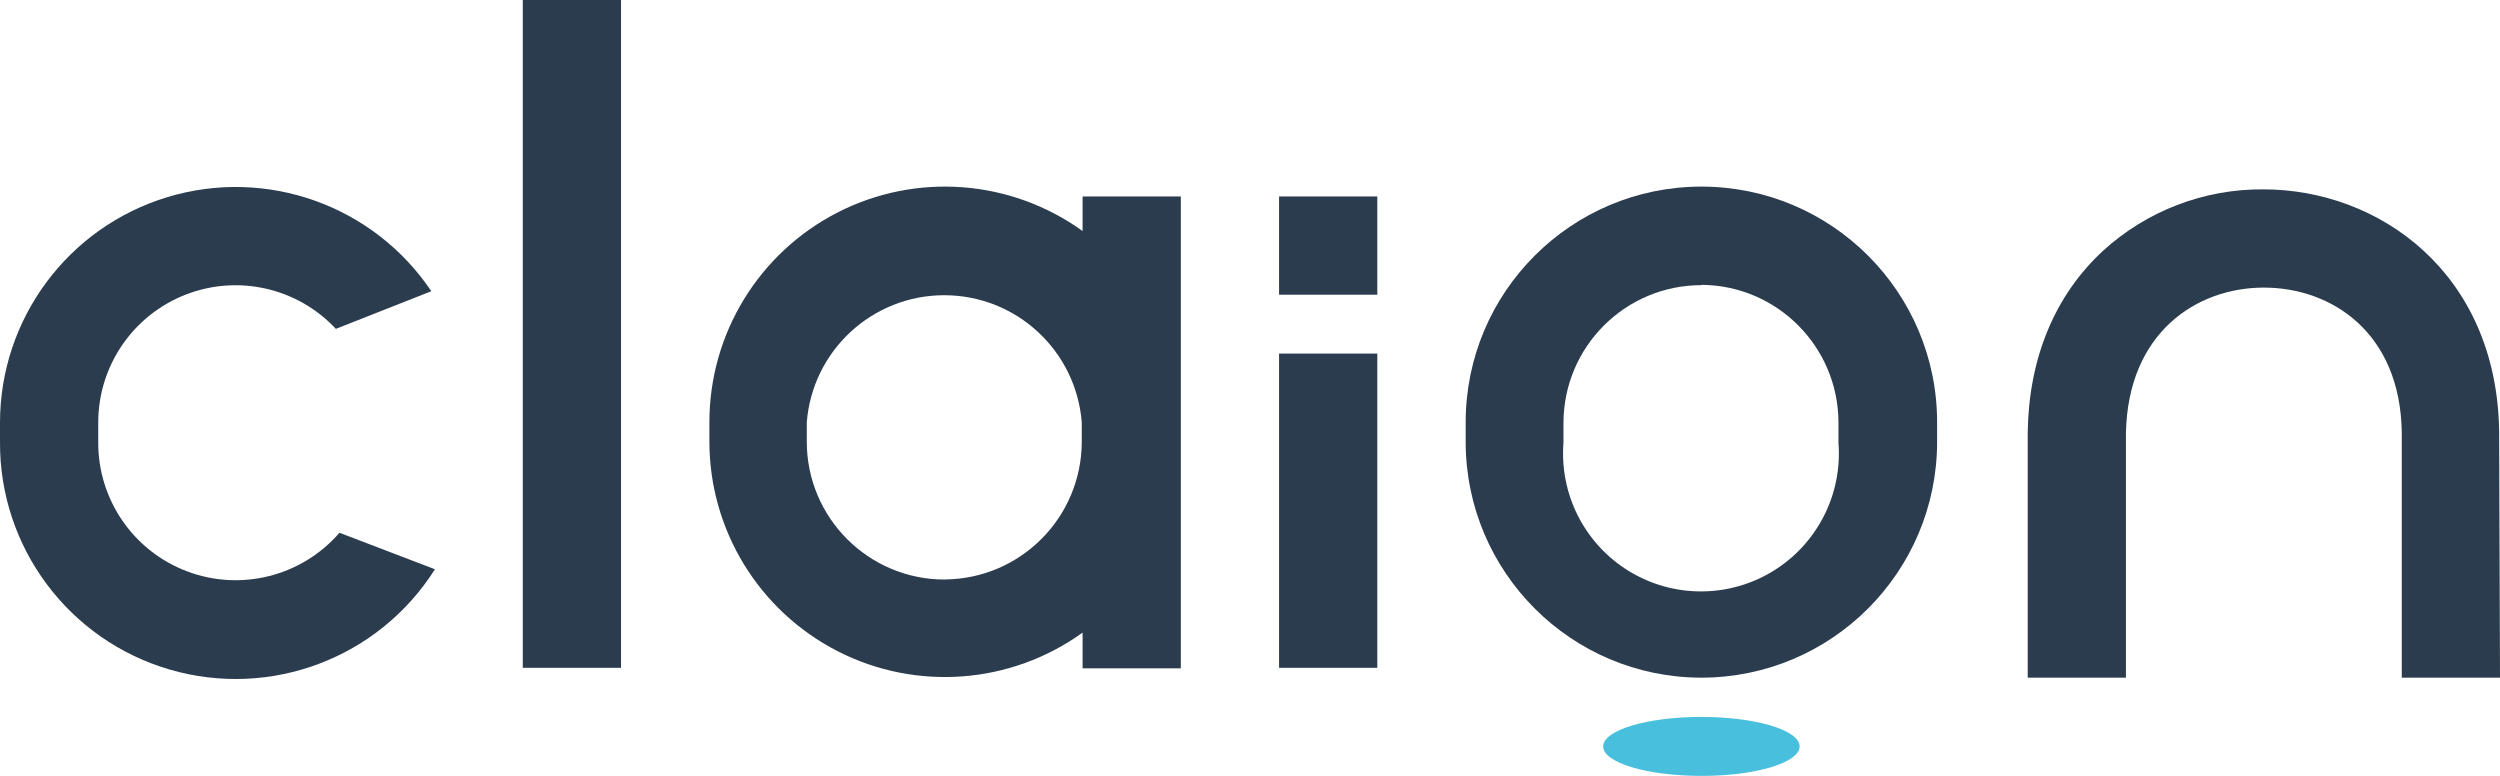
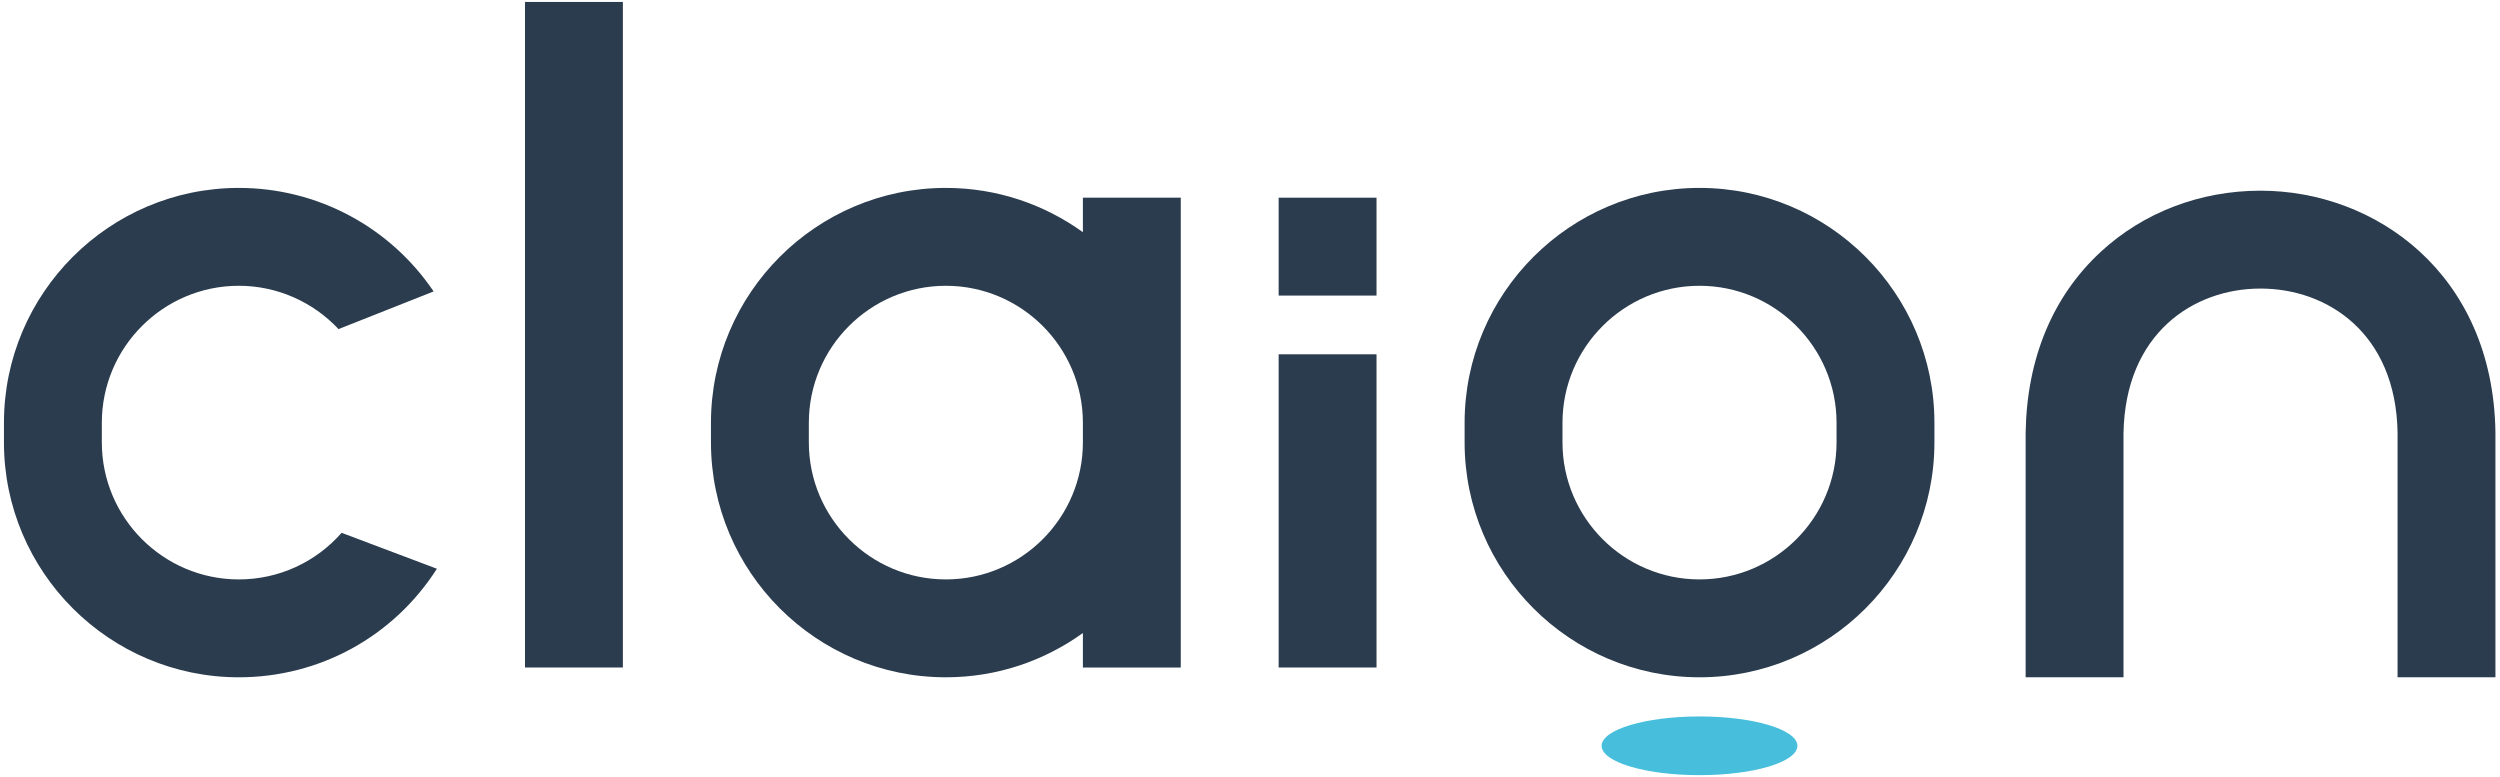
- <svg xmlns="http://www.w3.org/2000/svg" viewBox="0 0 235.66 73.14">
-   <defs>
-     <style>.cls-1{fill:#2b3c4e;}.cls-2{fill:#47bfdd;}</style>
+ <svg xmlns="http://www.w3.org/2000/svg" version="1.1" id="svg2" xml:space="preserve" width="315.287" height="97.953" viewBox="0 0 315.287 97.953">
+   <defs id="defs6">
+     <clipPath clipPathUnits="userSpaceOnUse" id="clipPath18">
+       <path d="M 0,73.465 H 236.465 V 0 H 0 Z" id="path16" />
+     </clipPath>
  </defs>
-   <g id="레이어_2" data-name="레이어 2">
-     <g id="Layer_1" data-name="Layer 1">
-       <path class="cls-1" d="M235.66,63.88H226.4V40.73c-.15-9.39-6.62-13.62-13-13.62h0c-6.34,0-12.81,4.24-13,13.7V63.88h-9.26V40.73c.11-7,2.56-12.89,7.09-17.08a22.15,22.15,0,0,1,15.13-5.8h0c10.86,0,22,7.83,22.22,22.81Z" />
-       <path class="cls-1" d="M102.05,18.52v3.26a22.2,22.2,0,0,0-35.18,18v1.85a22.2,22.2,0,0,0,35.18,18V63h9.26V18.52Zm-13,36.11a13,13,0,0,1-13-13V39.81a13,13,0,0,1,25.92,0v1.85A13,13,0,0,1,89.09,54.62Z" />
-       <rect class="cls-1" x="49.28" width="9.26" height="62.95" />
-       <rect class="cls-1" x="120.57" y="18.52" width="9.26" height="9.26" />
-       <rect class="cls-1" x="120.57" y="33.33" width="9.26" height="29.62" />
-       <path class="cls-1" d="M160.38,63.88a22.24,22.24,0,0,1-22.22-22.22V39.81a22.22,22.22,0,0,1,44.44,0v1.85A22.24,22.24,0,0,1,160.38,63.88Zm0-37a13,13,0,0,0-13,13v1.85a13,13,0,1,0,25.92,0V39.81A13,13,0,0,0,160.38,26.85Z" />
-       <ellipse class="cls-2" cx="160.38" cy="70.36" rx="9.26" ry="2.78" />
-       <path class="cls-1" d="M32,50.22v0A12.95,12.95,0,0,1,9.26,41.66V39.81A12.94,12.94,0,0,1,31.66,31v0l9-3.55A22.22,22.22,0,0,0,0,39.81v1.85a22.22,22.22,0,0,0,41,12Z" />
+   <g id="g10" transform="matrix(1.333333,0,0,-1.333333,0,97.9528)">
+     <g id="g12">
+       <g id="g14" clip-path="url(#clipPath18)">
+         <g id="g20" transform="translate(236.0343,9.4027)">
+           <path d="m 0,0 h -9.258 v 23.144 c -0.153,9.388 -6.619,13.624 -12.959,13.624 h -0.002 c -6.342,0 -12.809,-4.237 -12.961,-13.698 V 0 h -9.257 v 23.144 c 0.112,7.012 2.564,12.894 7.09,17.085 4.037,3.738 9.409,5.796 15.127,5.797 h 0.003 c 10.856,0 21.972,-7.833 22.216,-22.807 z" style="fill:#2b3c4e;fill-opacity:1;fill-rule:nonzero;stroke:none" id="path22" />
+         </g>
+         <g id="g24" transform="translate(89.4655,18.66)">
+           <path d="m 0,0 c -7.147,0 -12.961,5.814 -12.961,12.961 v 1.851 c 0,7.147 5.814,12.961 12.961,12.961 7.147,0 12.961,-5.814 12.961,-12.961 V 12.961 C 12.961,5.814 7.147,0 0,0 M 12.961,36.105 V 32.842 C 9.31,35.474 4.835,37.031 0,37.031 c -12.251,0 -22.219,-9.967 -22.219,-22.219 v -1.851 c 0,-12.251 9.968,-22.219 22.219,-22.219 4.835,0 9.31,1.557 12.961,4.189 v -3.263 h 9.258 v 21.293 1.851 21.293 z" style="fill:#2b3c4e;fill-opacity:1;fill-rule:nonzero;stroke:none" id="path26" />
+         </g>
+         <path d="m 58.915,10.328 h -9.258 v 62.953 h 9.258 z" style="fill:#2b3c4e;fill-opacity:1;fill-rule:nonzero;stroke:none" id="path28" />
+         <path d="m 130.2,45.508 h -9.258 v 9.258 h 9.258 z" style="fill:#2b3c4e;fill-opacity:1;fill-rule:nonzero;stroke:none" id="path30" />
+         <path d="m 130.2,10.328 h -9.258 v 29.625 h 9.258 z" style="fill:#2b3c4e;fill-opacity:1;fill-rule:nonzero;stroke:none" id="path32" />
+         <g id="g34" transform="translate(160.7504,46.4333)">
+           <path d="m 0,0 c -7.147,0 -12.961,-5.814 -12.961,-12.961 v -1.851 c 0,-7.147 5.814,-12.961 12.961,-12.961 7.147,0 12.961,5.814 12.961,12.961 v 1.851 C 12.961,-5.814 7.147,0 0,0 m 0,-37.031 c -12.251,0 -22.219,9.967 -22.219,22.219 v 1.851 c 0,12.251 9.968,22.219 22.219,22.219 12.251,0 22.219,-9.968 22.219,-22.219 v -1.851 C 22.219,-27.064 12.251,-37.031 0,-37.031" style="fill:#2b3c4e;fill-opacity:1;fill-rule:nonzero;stroke:none" id="path36" />
+         </g>
+         <g id="g38" transform="translate(170.0082,2.9218)">
+           <path d="m 0,0 c 0,-1.534 -4.145,-2.777 -9.258,-2.777 -5.113,0 -9.258,1.243 -9.258,2.777 0,1.534 4.145,2.777 9.258,2.777 C -4.145,2.777 0,1.534 0,0" style="fill:#46bedc;fill-opacity:1;fill-rule:nonzero;stroke:none" id="path40" />
+         </g>
+         <g id="g42" transform="translate(32.3254,23.0628)">
+           <path d="m 0,0 v 0.02 c -2.445,-2.791 -5.953,-4.423 -9.733,-4.423 -7.147,0 -12.961,5.814 -12.961,12.961 v 1.852 c 0,7.146 5.814,12.961 12.961,12.961 3.616,0 7.013,-1.519 9.446,-4.115 v 0.026 l 8.976,3.554 c -4.143,6.132 -11.03,9.792 -18.422,9.792 -12.251,0 -22.219,-9.967 -22.219,-22.218 V 8.558 c 0,-12.251 9.968,-22.219 22.219,-22.219 7.622,0 14.625,3.838 18.733,10.267 z" style="fill:#2b3c4e;fill-opacity:1;fill-rule:nonzero;stroke:none" id="path44" />
+         </g>
+       </g>
    </g>
  </g>
</svg>
